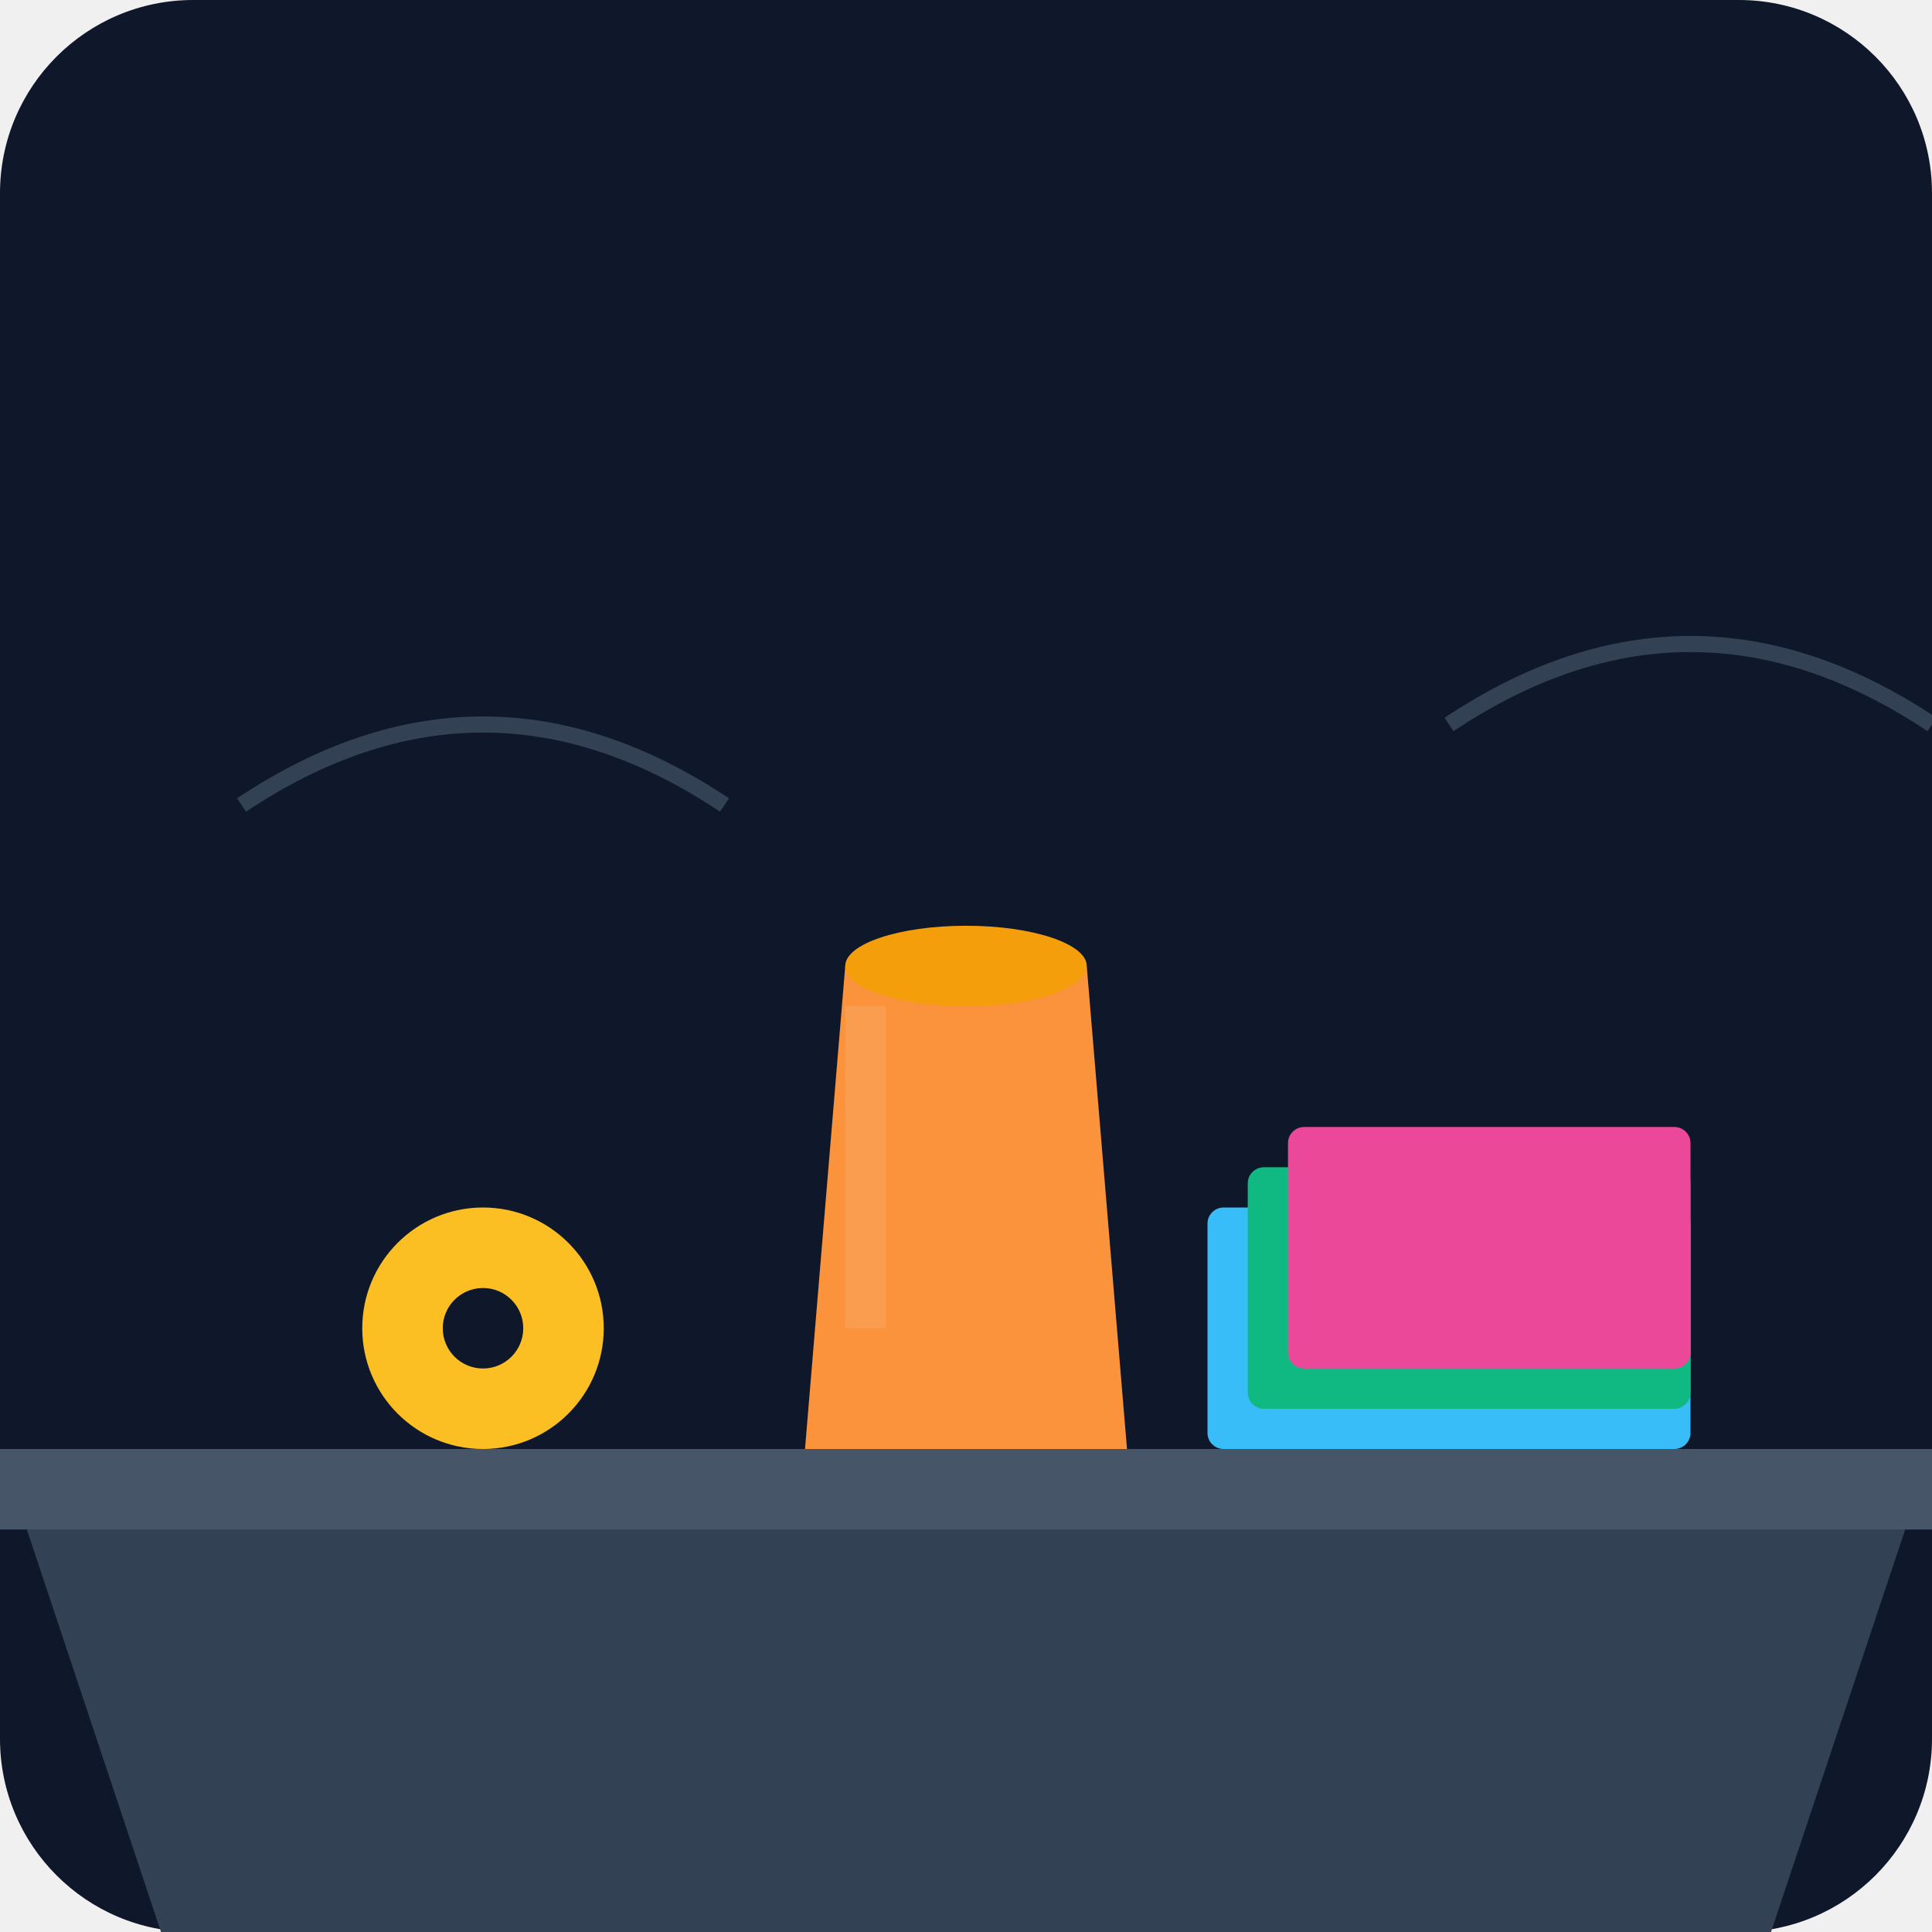
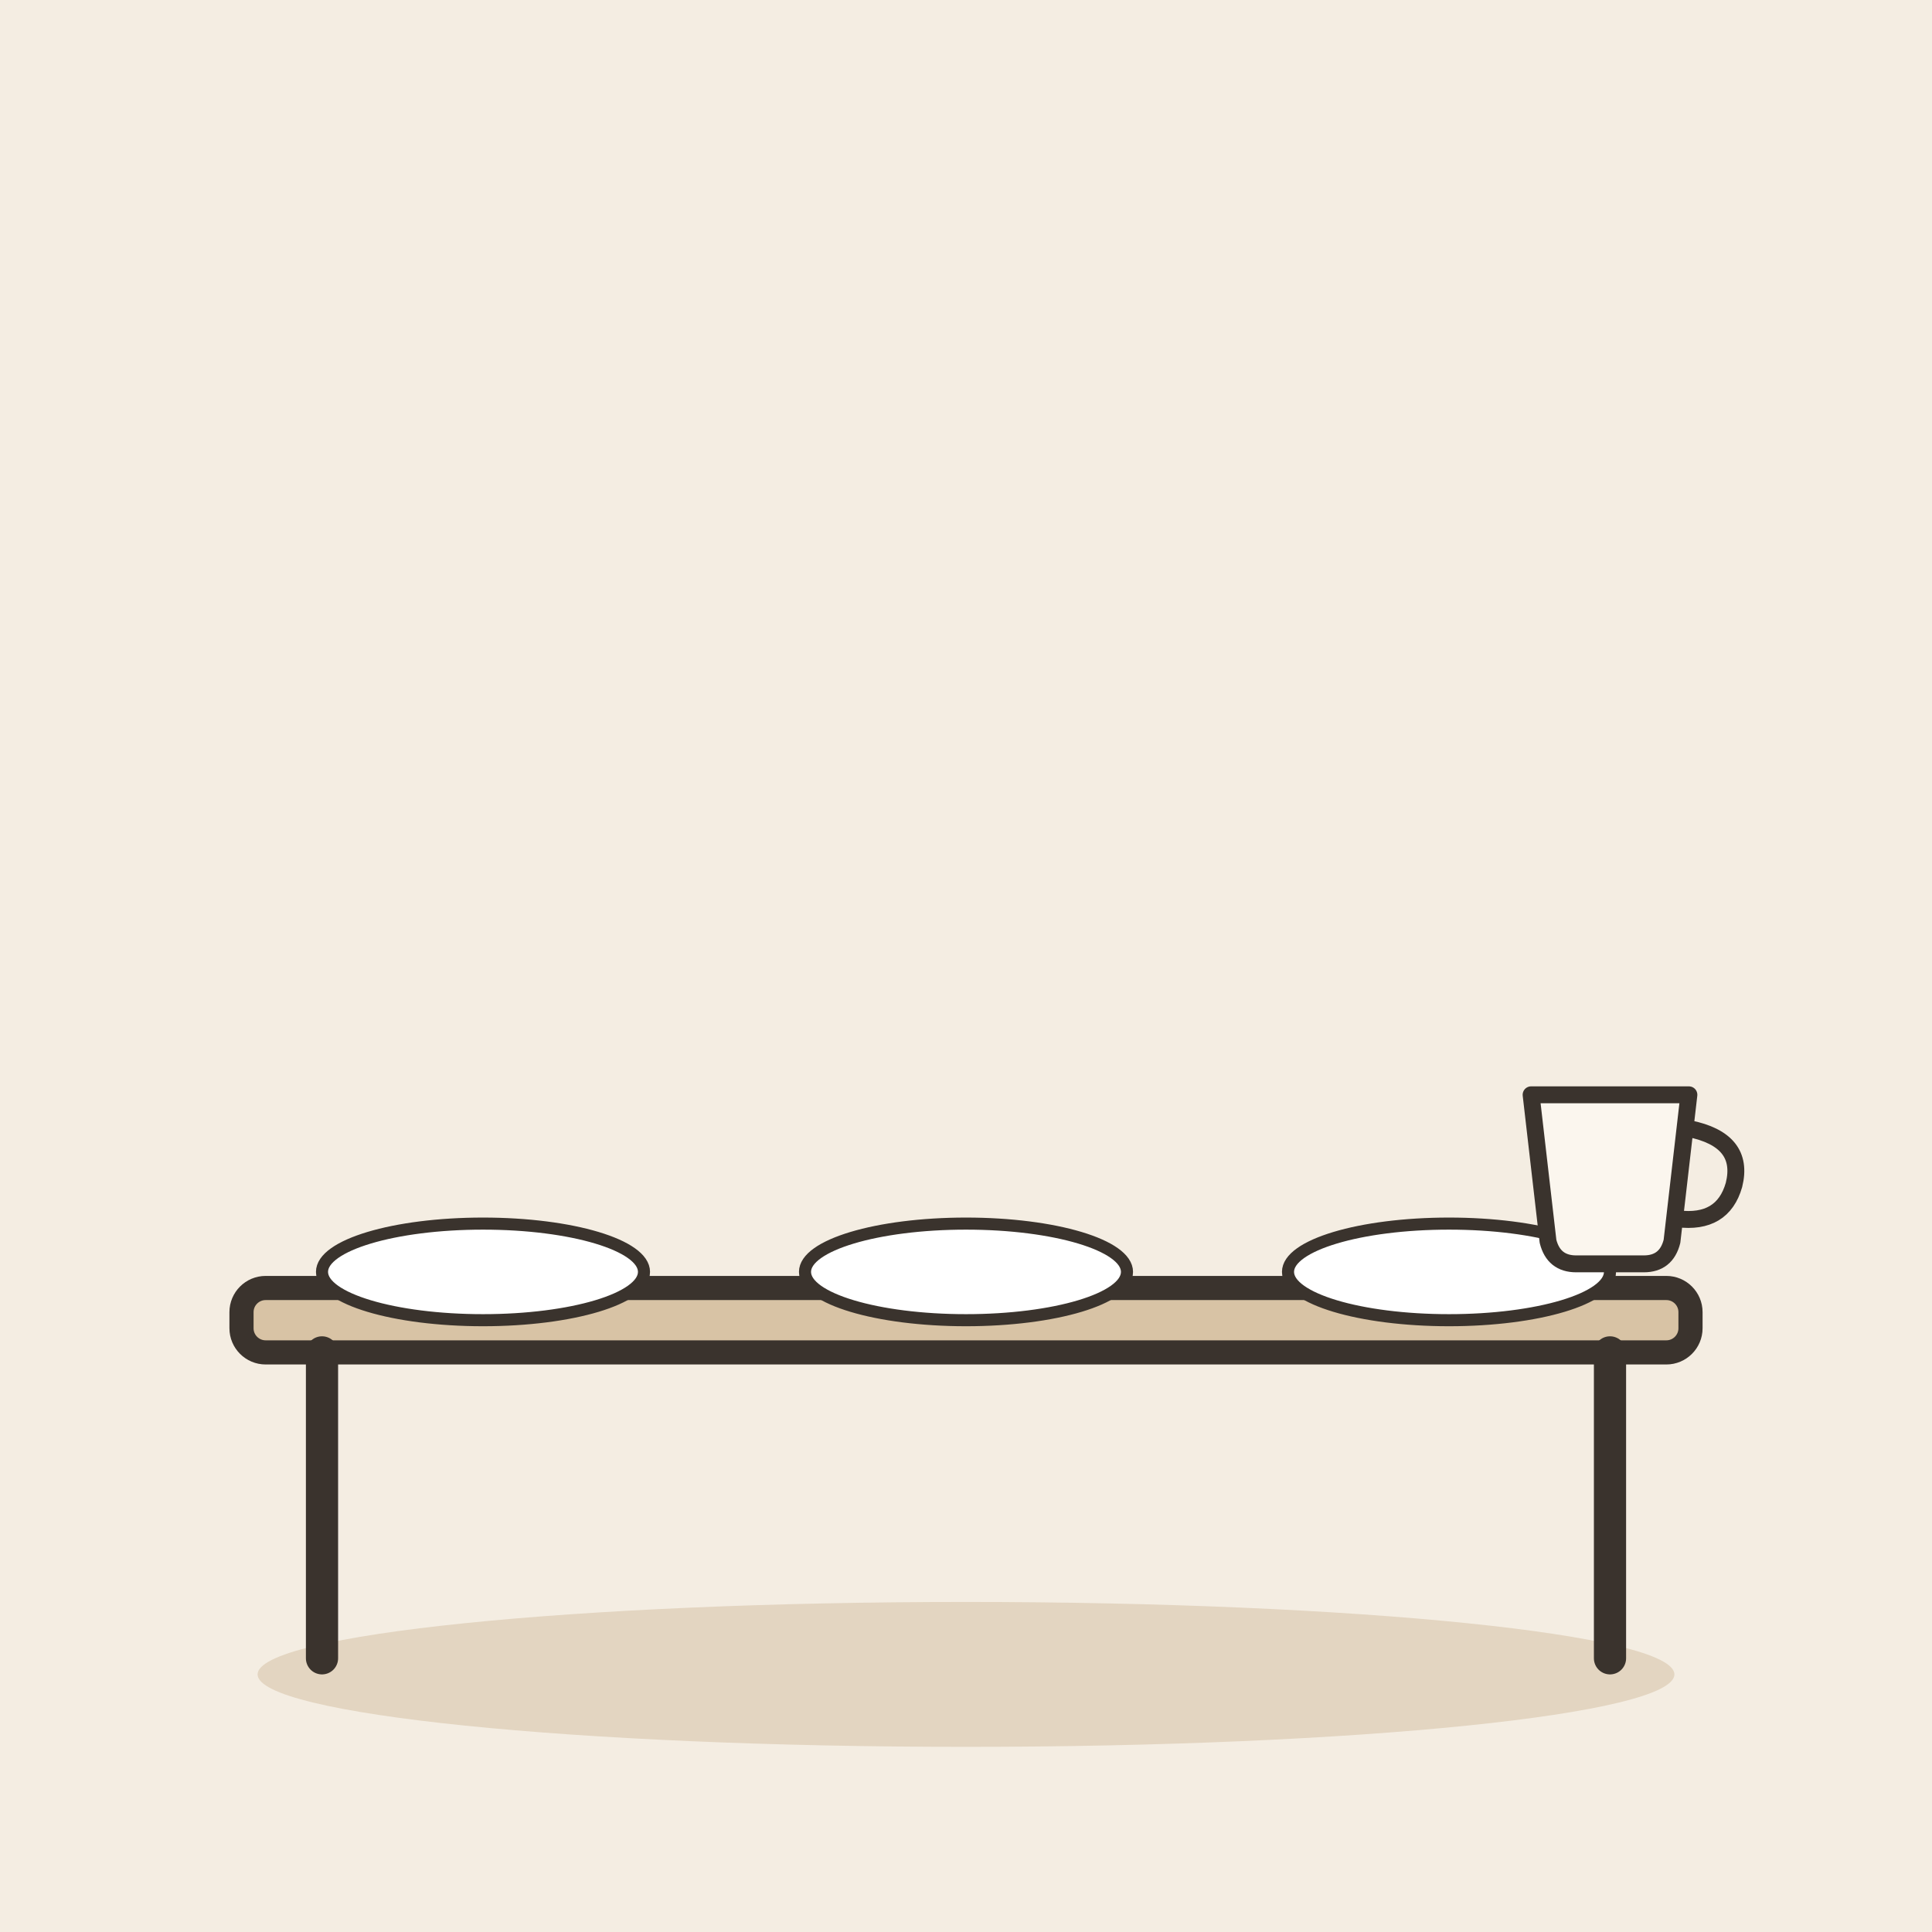
- <svg xmlns="http://www.w3.org/2000/svg" viewBox="0 0 240 240">
-   <defs>
-     <linearGradient id="bgGrad" x1="0" y1="0" x2="0" y2="240">
-       <stop offset="0%" stop-color="#0f172a" />
-       <stop offset="100%" stop-color="#1e293b" />
-     </linearGradient>
-   </defs>
-   <rect width="240" height="240" rx="24" fill="url(#bgGrad)" />
-   <path d="M0 180 L240 180 L220 240 L20 240 Z" fill="#334155" />
-   <path d="M0 180 L240 180 L240 190 L0 190 Z" fill="#475569" />
-   <path d="M100 180 L140 180 L135 120 L105 120 Z" fill="#fb923c" />
-   <ellipse cx="120" cy="120" rx="15" ry="5" fill="#f59e0b" />
-   <rect x="150" y="150" width="60" height="30" rx="2" fill="#38bdf8" />
-   <rect x="155" y="145" width="55" height="30" rx="2" fill="#10b981" />
-   <rect x="160" y="140" width="50" height="30" rx="2" fill="#ec4899" />
-   <circle cx="60" cy="165" r="15" fill="#fbbf24" />
-   <circle cx="60" cy="165" r="5" fill="#0f172a" />
-   <path d="M30 100 Q 60 80 90 100" stroke="#334155" stroke-width="2" fill="none" />
-   <path d="M180 90 Q 210 70 240 90" stroke="#334155" stroke-width="2" fill="none" />
-   <rect x="105" y="125" width="5" height="40" fill="#ffffff" opacity="0.1" />
+ <svg xmlns="http://www.w3.org/2000/svg" viewBox="0 0 240 240" data-style="editorial">
+   <rect width="240" height="240" fill="#F4EDE2" />
+   <ellipse cx="120" cy="208" rx="88" ry="9" fill="#E3D5C1" />
+   <g transform="translate(120 206)">
+     <rect x="-90" y="-46" width="180" height="8" rx="3" fill="#D8C3A5" stroke="#3A332D" stroke-width="3" stroke-linecap="round" stroke-linejoin="round" />
+     <path d="M-80 -38L-80 0" stroke="#3A332D" stroke-width="4" stroke-linecap="round" fill="none" />
+     <path d="M80 -38L80 0" stroke="#3A332D" stroke-width="4" stroke-linecap="round" fill="none" />
+   </g>
+   <g transform="translate(60 158) scale(0.5 0.5)">
+     <ellipse cx="0" cy="0" rx="40" ry="12" fill="#FFFFFF" stroke="#3A332D" stroke-width="3" stroke-linecap="round" stroke-linejoin="round" />
+   </g>
+   <g transform="translate(120 158) scale(0.5 0.5)">
+     <ellipse cx="0" cy="0" rx="40" ry="12" fill="#FFFFFF" stroke="#3A332D" stroke-width="3" stroke-linecap="round" stroke-linejoin="round" />
+   </g>
+   <g transform="translate(180 158) scale(0.5 0.5)">
+     <ellipse cx="0" cy="0" rx="40" ry="12" fill="#FFFFFF" stroke="#3A332D" stroke-width="3" stroke-linecap="round" stroke-linejoin="round" />
+   </g>
+   <g transform="translate(200 150) scale(0.7 0.7)">
+     <path d="M-14 -20L14 -20L11 6Q10 10 6 10L-6 10Q-10 10 -11 6Z" fill="#FBF6EE" stroke="#3A332D" stroke-width="3" stroke-linecap="round" stroke-linejoin="round" />
+     <path d="M14 -14Q24 -12 22 -4Q20 3 12 2" fill="none" stroke="#3A332D" stroke-width="3" stroke-linecap="round" stroke-linejoin="round" />
+   </g>
</svg>
